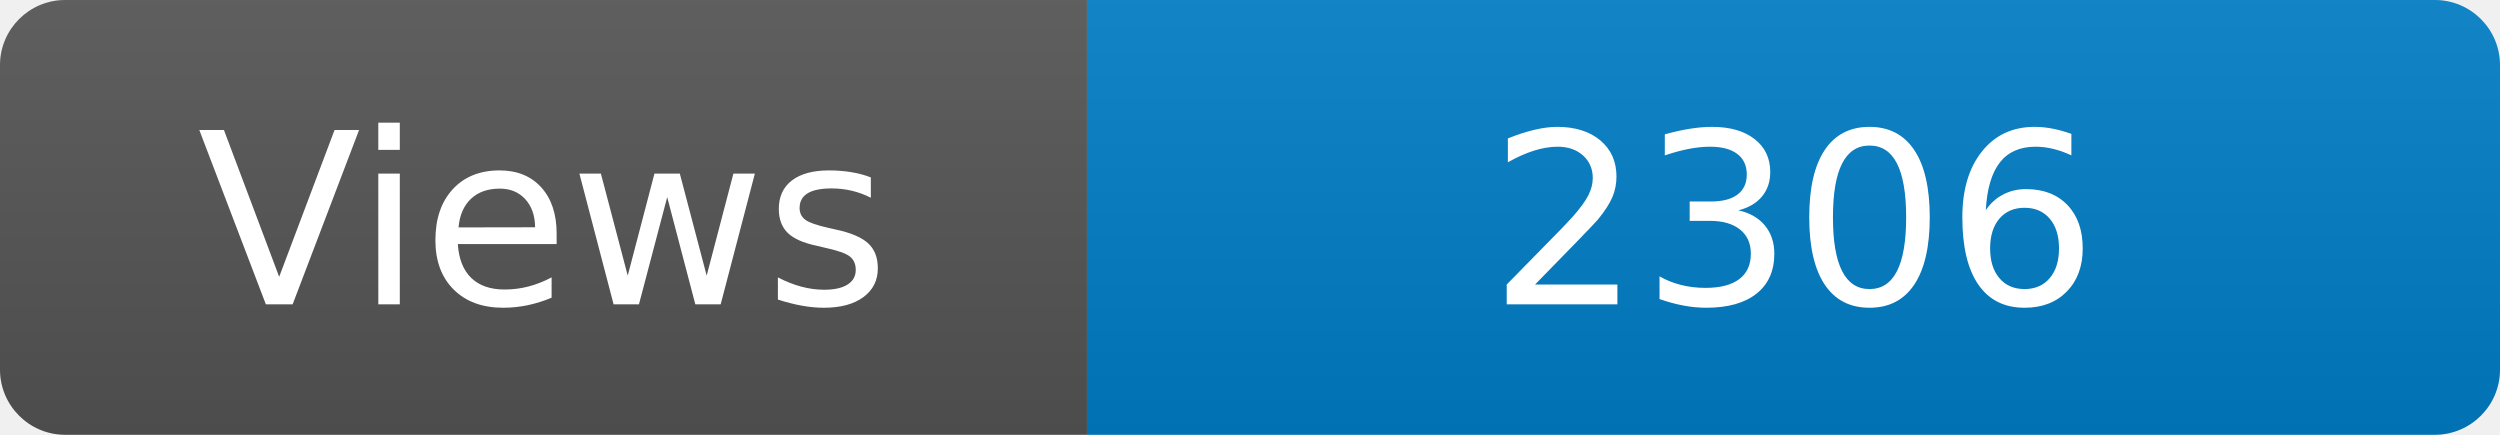
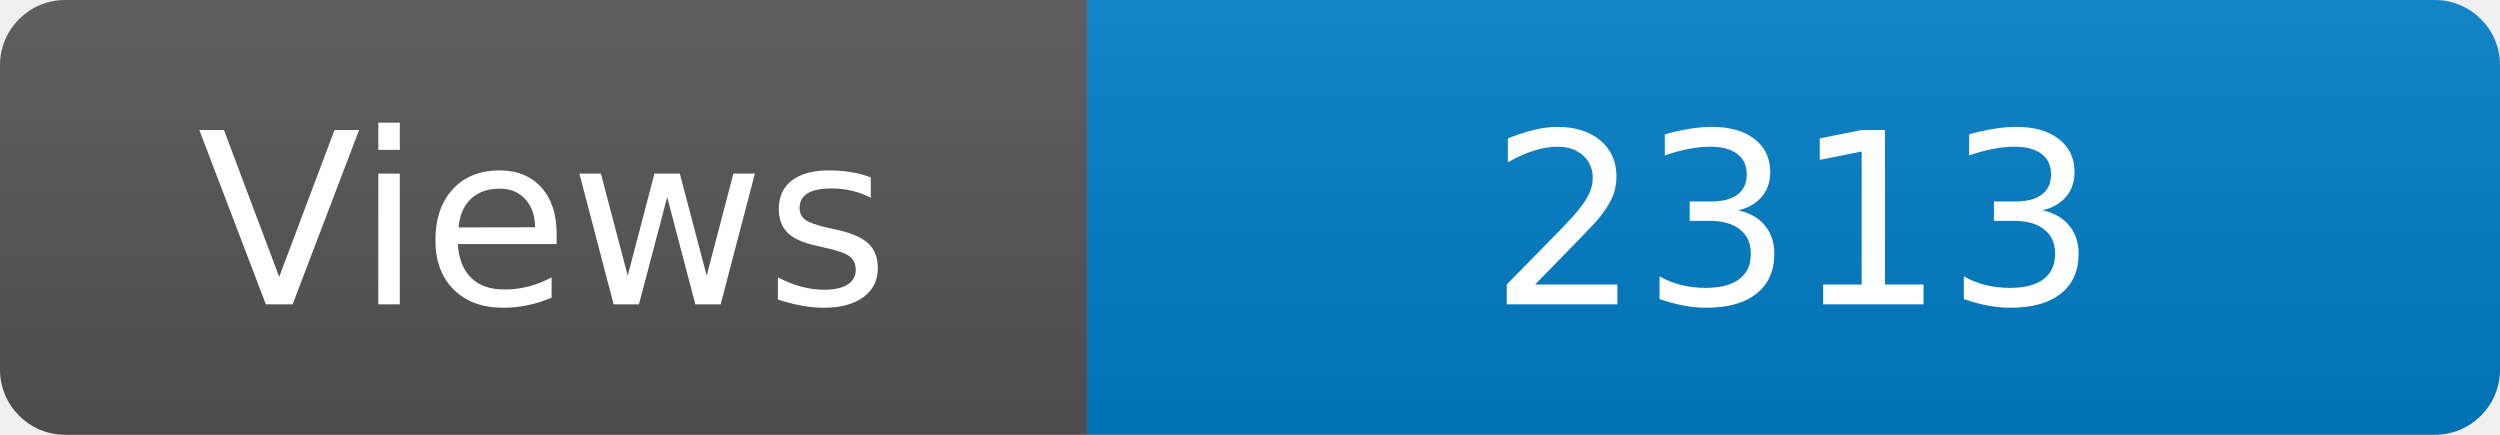
<svg xmlns="http://www.w3.org/2000/svg" width="115" height="20" role="img" aria-label="Maintained?: yes">
  <linearGradient id="s" x2="0" y2="100%">
    <stop offset="0" stop-color="#bbb" stop-opacity=".1" />
    <stop offset="1" stop-opacity=".1" />
  </linearGradient>
  <clipPath id="r">
    <rect width="115" height="20" rx="3" fill="#fff" />
  </clipPath>
  <g clip-path="url(#r)">
    <rect width="50" height="20" fill="#555" />
    <rect x="50" width="160" height="20" fill="#007ec6" />
    <rect width="115" height="20" fill="url(#s)" />
  </g>
  <g fill="#fff" text-anchor="middle" font-family="Verdana,Geneva,DejaVu Sans,sans-serif" font-size="110">
    <text x="250" y="140" transform="scale(.1)" fill="#fff">Views</text>
-     <text x="825" y="140" transform="scale(.1)" fill="#fff">2306</text>
+     <text x="825" y="140" transform="scale(.1)" fill="#fff">2313</text>
  </g>
</svg>
